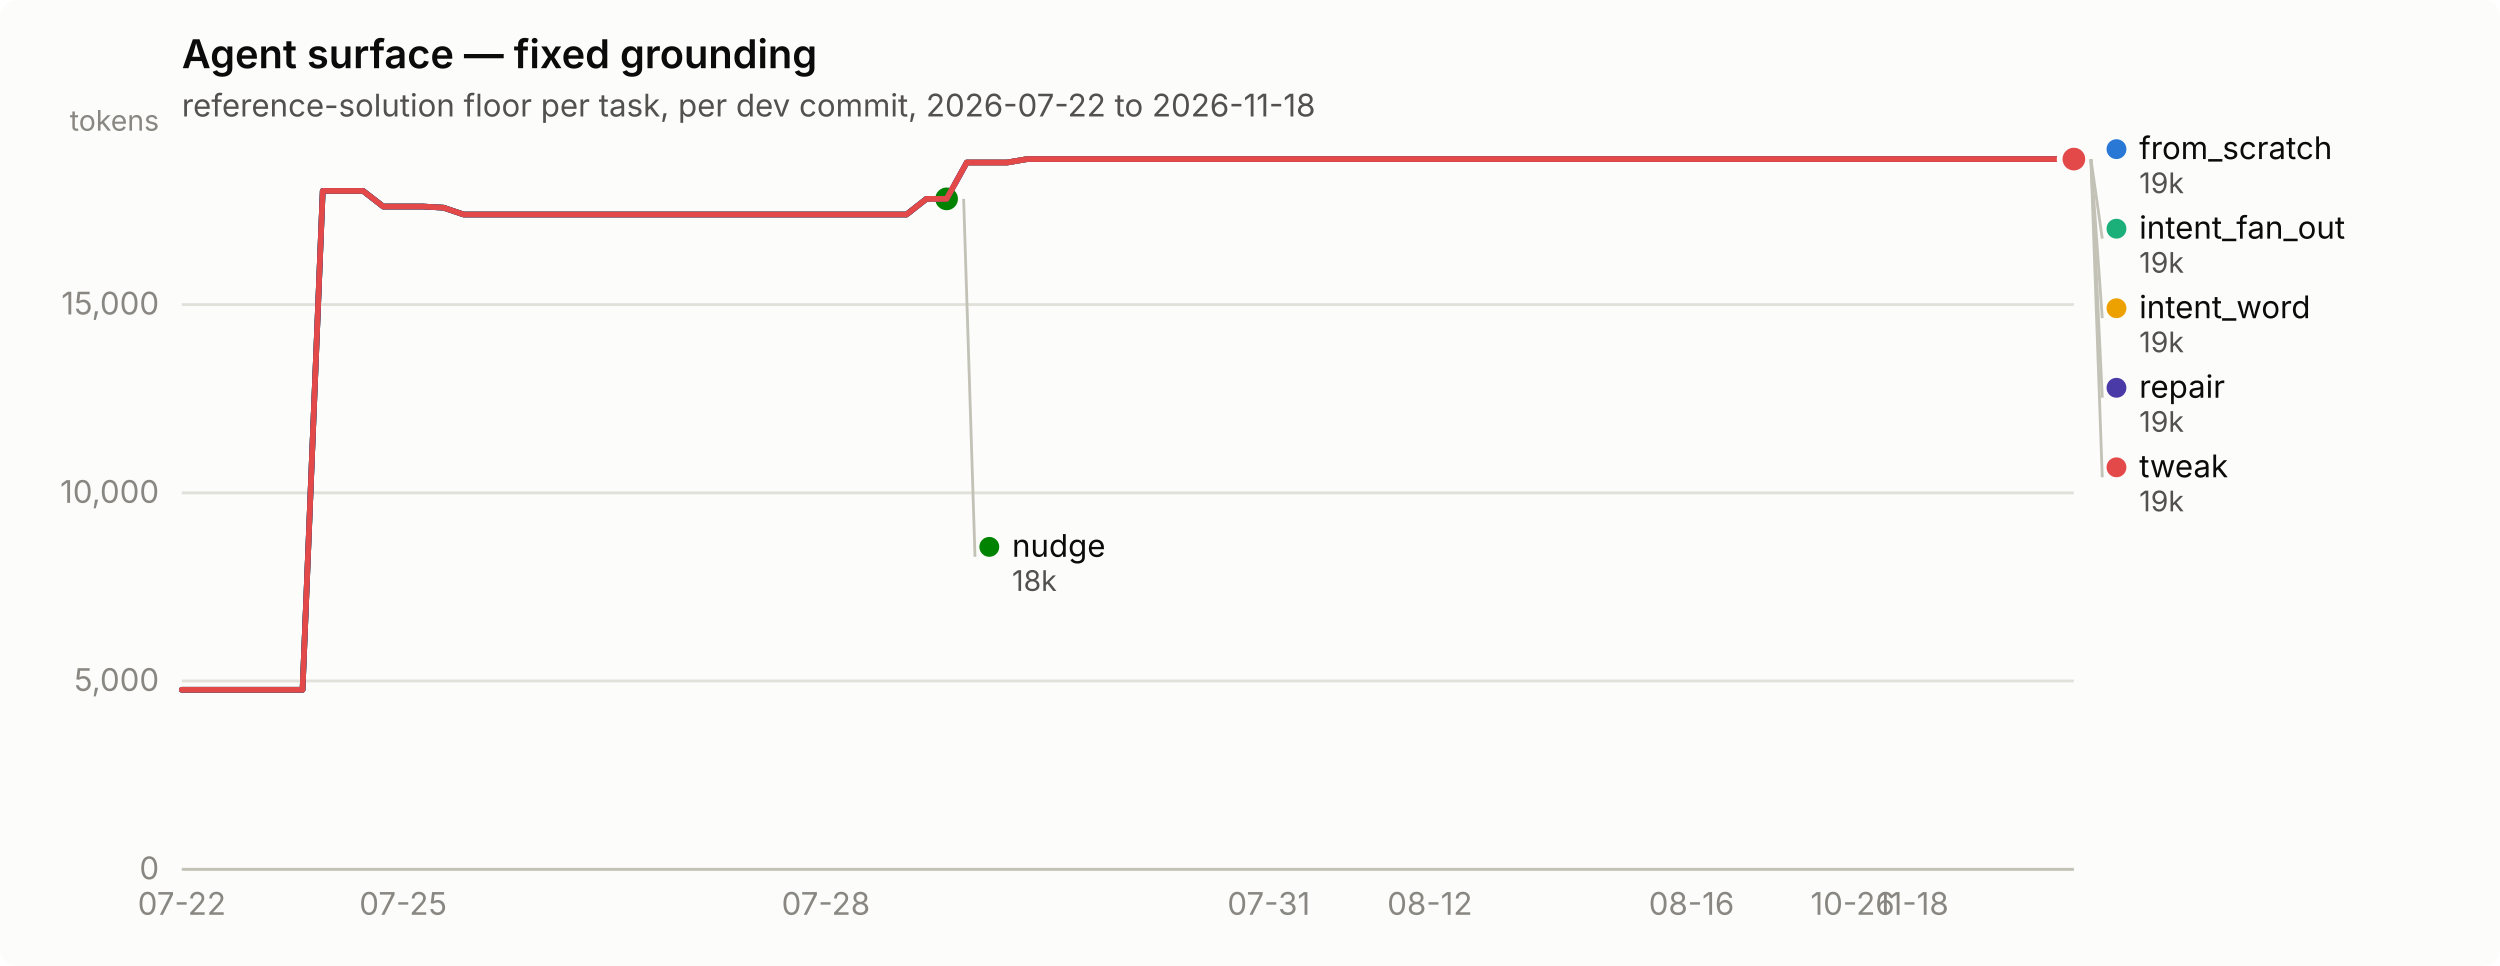
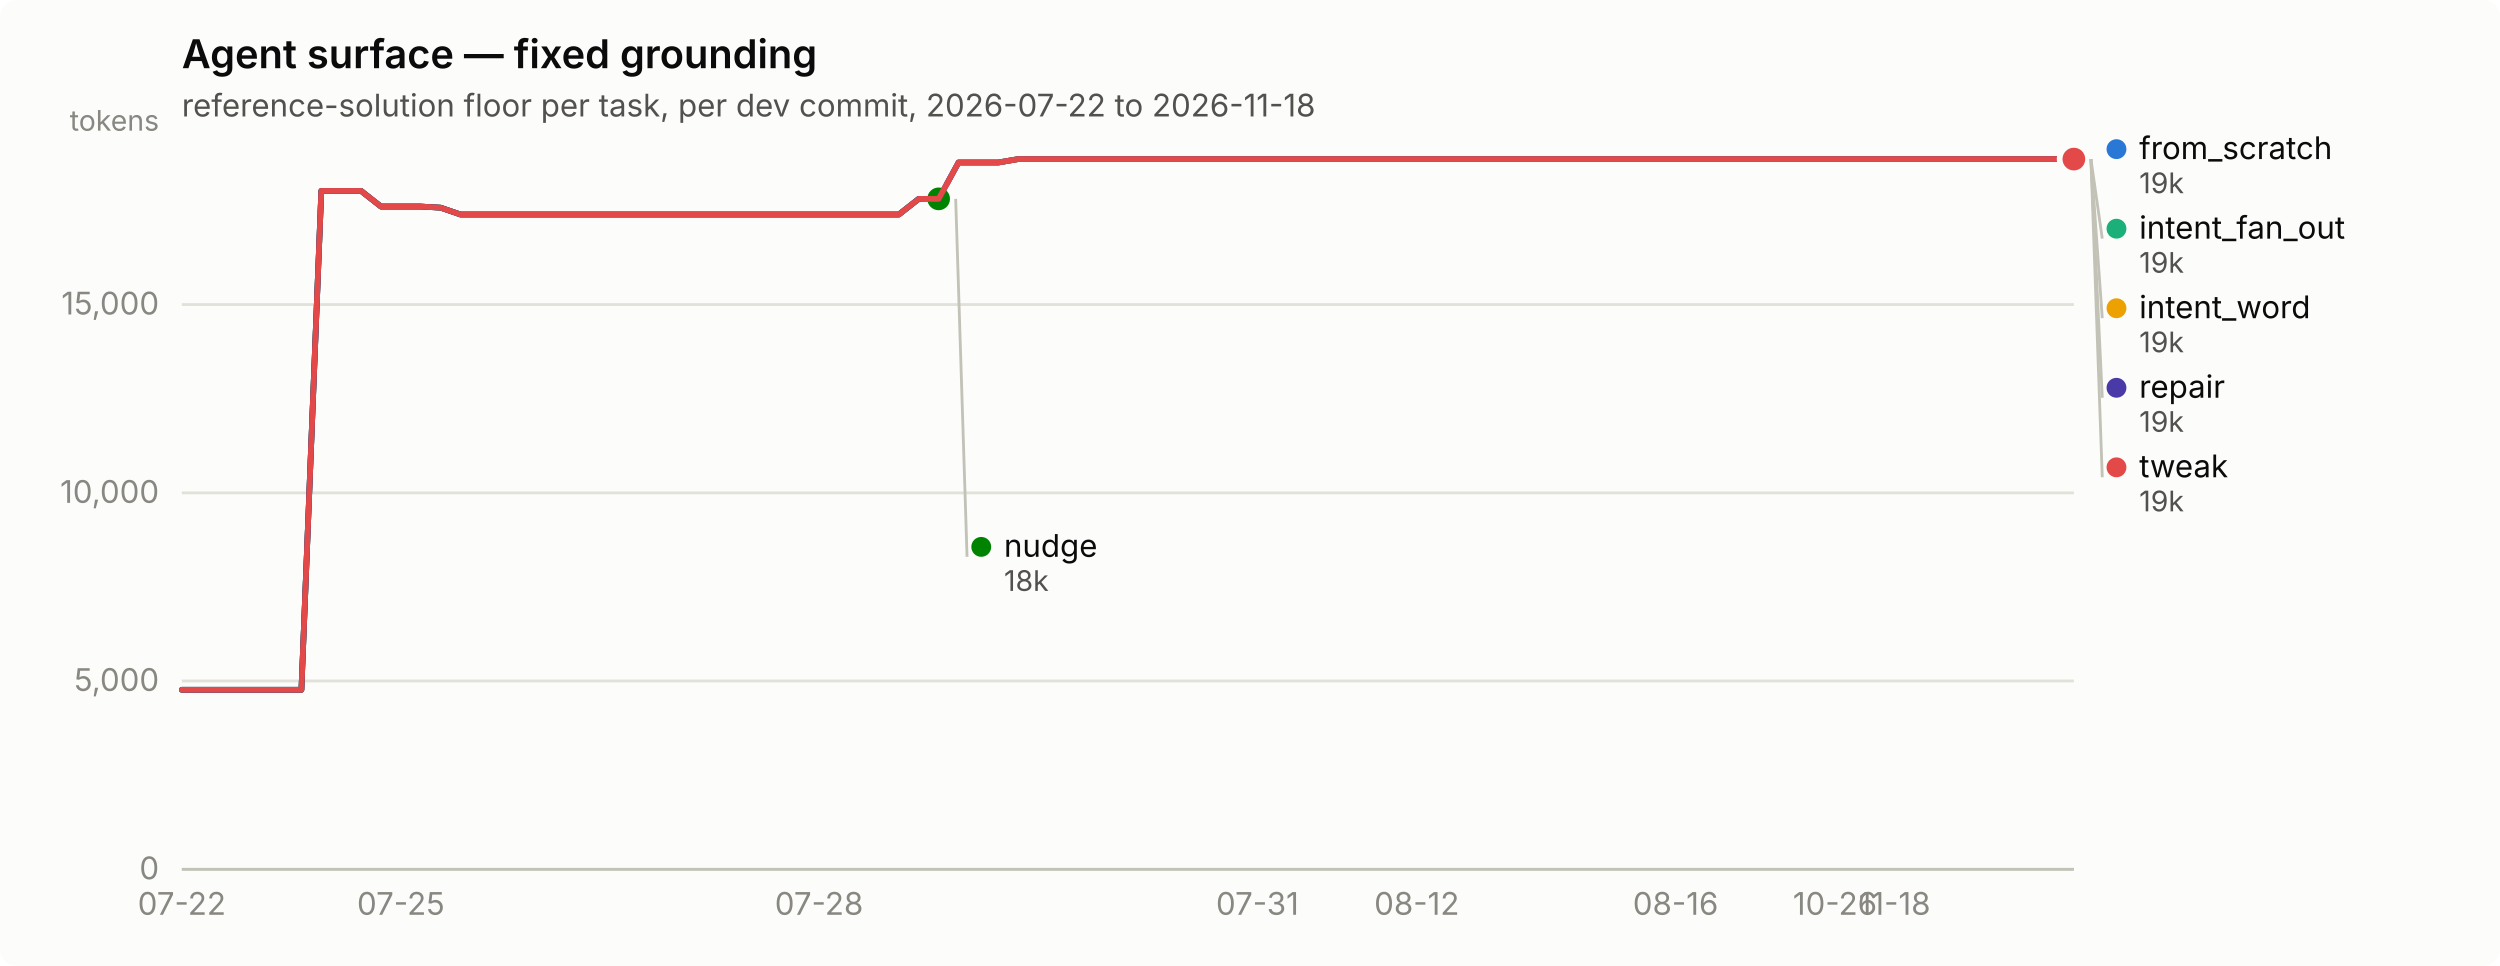
<svg xmlns="http://www.w3.org/2000/svg" width="880" height="340" viewBox="0 0 880 340" role="img" aria-label="Agent surface — fixed grounding">
  <rect width="880" height="340" rx="6" fill="#fcfcfb" />
  <text x="64" y="24" font-family="system-ui, -apple-system, &quot;Segoe UI&quot;, sans-serif" font-size="14" font-weight="600" fill="#0b0b0b">Agent surface — fixed grounding</text>
  <text x="64" y="41" font-family="system-ui, -apple-system, &quot;Segoe UI&quot;, sans-serif" font-size="11" fill="#52514e">reference-solution floor per task, per dev commit, 2026-07-22 to 2026-11-18</text>
  <line x1="64" y1="306.0" x2="730" y2="306.0" stroke="#e1e0d9" stroke-width="1" />
  <text x="56" y="309.5" text-anchor="end" font-family="system-ui, -apple-system, &quot;Segoe UI&quot;, sans-serif" font-size="11" style="font-variant-numeric: tabular-nums" fill="#898781">0</text>
  <line x1="64" y1="239.7" x2="730" y2="239.7" stroke="#e1e0d9" stroke-width="1" />
  <text x="56" y="243.2" text-anchor="end" font-family="system-ui, -apple-system, &quot;Segoe UI&quot;, sans-serif" font-size="11" style="font-variant-numeric: tabular-nums" fill="#898781">5,000</text>
  <line x1="64" y1="173.5" x2="730" y2="173.5" stroke="#e1e0d9" stroke-width="1" />
  <text x="56" y="177.0" text-anchor="end" font-family="system-ui, -apple-system, &quot;Segoe UI&quot;, sans-serif" font-size="11" style="font-variant-numeric: tabular-nums" fill="#898781">10,000</text>
  <line x1="64" y1="107.2" x2="730" y2="107.2" stroke="#e1e0d9" stroke-width="1" />
  <text x="56" y="110.7" text-anchor="end" font-family="system-ui, -apple-system, &quot;Segoe UI&quot;, sans-serif" font-size="11" style="font-variant-numeric: tabular-nums" fill="#898781">15,000</text>
  <text x="56" y="46" text-anchor="end" font-family="system-ui, -apple-system, &quot;Segoe UI&quot;, sans-serif" font-size="10" fill="#898781">tokens</text>
  <line x1="64" y1="306" x2="730" y2="306" stroke="#c3c2b7" stroke-width="1" />
  <text x="64.0" y="322" text-anchor="middle" font-family="system-ui, -apple-system, &quot;Segoe UI&quot;, sans-serif" font-size="11" style="font-variant-numeric: tabular-nums" fill="#898781">07-22</text>
-   <text x="141.9" y="322" text-anchor="middle" font-family="system-ui, -apple-system, &quot;Segoe UI&quot;, sans-serif" font-size="11" style="font-variant-numeric: tabular-nums" fill="#898781">07-25</text>
-   <text x="290.7" y="322" text-anchor="middle" font-family="system-ui, -apple-system, &quot;Segoe UI&quot;, sans-serif" font-size="11" style="font-variant-numeric: tabular-nums" fill="#898781">07-28</text>
-   <text x="446.6" y="322" text-anchor="middle" font-family="system-ui, -apple-system, &quot;Segoe UI&quot;, sans-serif" font-size="11" style="font-variant-numeric: tabular-nums" fill="#898781">07-31</text>
-   <text x="503.3" y="322" text-anchor="middle" font-family="system-ui, -apple-system, &quot;Segoe UI&quot;, sans-serif" font-size="11" style="font-variant-numeric: tabular-nums" fill="#898781">08-12</text>
-   <text x="595.4" y="322" text-anchor="middle" font-family="system-ui, -apple-system, &quot;Segoe UI&quot;, sans-serif" font-size="11" style="font-variant-numeric: tabular-nums" fill="#898781">08-16</text>
-   <text x="652.1" y="322" text-anchor="middle" font-family="system-ui, -apple-system, &quot;Segoe UI&quot;, sans-serif" font-size="11" style="font-variant-numeric: tabular-nums" fill="#898781">10-26</text>
-   <text x="673.3" y="322" text-anchor="middle" font-family="system-ui, -apple-system, &quot;Segoe UI&quot;, sans-serif" font-size="11" style="font-variant-numeric: tabular-nums" fill="#898781">11-18</text>
-   <path d="M64.0,242.8 L71.1,242.8 L78.2,242.8 L85.3,242.8 L92.3,242.8 L99.4,242.8 L106.5,242.8 L113.6,67.2 L120.7,67.2 L127.8,67.2 L134.9,72.7 L141.9,72.7 L149.0,72.7 L156.1,73.1 L163.2,75.5 L170.3,75.5 L177.4,75.5 L184.4,75.5 L191.5,75.5 L198.6,75.5 L205.7,75.5 L212.8,75.5 L219.9,75.5 L227.0,75.5 L234.0,75.5 L241.1,75.5 L248.2,75.5 L255.3,75.5 L262.4,75.5 L269.5,75.5 L276.6,75.5 L283.6,75.5 L290.7,75.5 L297.8,75.5 L304.9,75.5 L312.0,75.5 L319.1,75.5 L326.1,70.0 L333.2,70.0 L340.3,57.2 L347.4,57.2 L354.5,57.2 L361.6,56.0 L368.7,56.0 L375.7,56.0 L382.8,56.0 L389.9,56.0 L397.0,56.0 L404.1,56.0 L411.2,56.0 L418.3,56.0 L425.3,56.0 L432.4,56.0 L439.5,56.0 L446.6,56.0 L453.7,56.0 L460.8,56.0 L467.9,56.0 L474.9,56.0 L482.0,56.0 L489.1,56.0 L496.2,56.0 L503.3,56.0 L510.4,56.0 L517.4,56.0 L524.5,56.0 L531.6,56.0 L538.7,56.0 L545.8,56.0 L552.9,56.0 L560.0,56.0 L567.0,56.0 L574.1,56.0 L581.2,56.0 L588.3,56.0 L595.4,56.0 L602.5,56.0 L609.6,56.0 L616.6,56.0 L623.7,56.0 L630.8,56.0 L637.9,56.0 L645.0,56.0 L652.1,56.0 L659.1,56.0 L666.2,56.0 L673.3,56.0 L680.4,56.0 L687.5,56.0 L694.6,56.0 L701.7,56.0 L708.7,56.0 L715.8,56.0 L722.9,56.0 L730.0,56.0" fill="none" stroke="#2a78d6" stroke-width="2" stroke-linejoin="round" stroke-linecap="round" />
+   <text x="141.1" y="322" text-anchor="middle" font-family="system-ui, -apple-system, &quot;Segoe UI&quot;, sans-serif" font-size="11" style="font-variant-numeric: tabular-nums" fill="#898781">07-25</text>
+   <text x="288.3" y="322" text-anchor="middle" font-family="system-ui, -apple-system, &quot;Segoe UI&quot;, sans-serif" font-size="11" style="font-variant-numeric: tabular-nums" fill="#898781">07-28</text>
+   <text x="442.6" y="322" text-anchor="middle" font-family="system-ui, -apple-system, &quot;Segoe UI&quot;, sans-serif" font-size="11" style="font-variant-numeric: tabular-nums" fill="#898781">07-31</text>
+   <text x="498.7" y="322" text-anchor="middle" font-family="system-ui, -apple-system, &quot;Segoe UI&quot;, sans-serif" font-size="11" style="font-variant-numeric: tabular-nums" fill="#898781">08-12</text>
+   <text x="589.8" y="322" text-anchor="middle" font-family="system-ui, -apple-system, &quot;Segoe UI&quot;, sans-serif" font-size="11" style="font-variant-numeric: tabular-nums" fill="#898781">08-16</text>
+   <text x="645.9" y="322" text-anchor="middle" font-family="system-ui, -apple-system, &quot;Segoe UI&quot;, sans-serif" font-size="11" style="font-variant-numeric: tabular-nums" fill="#898781">10-26</text>
+   <text x="666.9" y="322" text-anchor="middle" font-family="system-ui, -apple-system, &quot;Segoe UI&quot;, sans-serif" font-size="11" style="font-variant-numeric: tabular-nums" fill="#898781">11-18</text>
+   <path d="M64.0,242.8 L71.0,242.8 L78.0,242.8 L85.0,242.8 L92.0,242.8 L99.1,242.8 L106.1,242.8 L113.1,67.2 L120.1,67.2 L127.1,67.2 L134.1,72.7 L141.1,72.7 L148.1,72.7 L155.1,73.1 L162.1,75.5 L169.2,75.5 L176.2,75.5 L183.2,75.5 L190.2,75.5 L197.2,75.5 L204.2,75.5 L211.2,75.5 L218.2,75.5 L225.2,75.5 L232.3,75.5 L239.3,75.5 L246.3,75.5 L253.3,75.5 L260.3,75.5 L267.3,75.5 L274.3,75.5 L281.3,75.5 L288.3,75.5 L295.3,75.5 L302.4,75.5 L309.4,75.5 L316.4,75.5 L323.4,70.0 L330.4,70.0 L337.4,57.2 L344.4,57.2 L351.4,57.2 L358.4,56.0 L365.5,56.0 L372.5,56.0 L379.5,56.0 L386.5,56.0 L393.5,56.0 L400.5,56.0 L407.5,56.0 L414.5,56.0 L421.5,56.0 L428.5,56.0 L435.6,56.0 L442.6,56.0 L449.6,56.0 L456.6,56.0 L463.6,56.0 L470.6,56.0 L477.6,56.0 L484.6,56.0 L491.6,56.0 L498.7,56.0 L505.7,56.0 L512.7,56.0 L519.7,56.0 L526.7,56.0 L533.7,56.0 L540.7,56.0 L547.7,56.0 L554.7,56.0 L561.7,56.0 L568.8,56.0 L575.8,56.0 L582.8,56.0 L589.8,56.0 L596.8,56.0 L603.8,56.0 L610.8,56.0 L617.8,56.0 L624.8,56.0 L631.9,56.0 L638.9,56.0 L645.9,56.0 L652.9,56.0 L659.9,56.0 L666.9,56.0 L673.9,56.0 L680.9,56.0 L687.9,56.0 L694.9,56.0 L702.0,56.0 L709.0,56.0 L716.0,56.0 L723.0,56.0 L730.0,56.0" fill="none" stroke="#2a78d6" stroke-width="2" stroke-linejoin="round" stroke-linecap="round" />
  <circle cx="730.0" cy="56.0" r="6" fill="#fcfcfb" />
  <circle cx="730.0" cy="56.0" r="4" fill="#2a78d6" />
-   <path d="M340.3,57.2 L347.4,57.2 L354.5,57.2 L361.6,56.0 L368.7,56.0 L375.7,56.0 L382.8,56.0 L389.9,56.0 L397.0,56.0 L404.1,56.0 L411.2,56.0 L418.3,56.0 L425.3,56.0 L432.4,56.0 L439.5,56.0 L446.6,56.0 L453.7,56.0 L460.8,56.0 L467.9,56.0 L474.9,56.0 L482.0,56.0 L489.1,56.0 L496.2,56.0 L503.3,56.0 L510.4,56.0 L517.4,56.0 L524.5,56.0 L531.6,56.0 L538.7,56.0 L545.8,56.0 L552.9,56.0 L560.0,56.0 L567.0,56.0 L574.1,56.0 L581.2,56.0 L588.3,56.0 L595.4,56.0 L602.5,56.0 L609.6,56.0 L616.6,56.0 L623.7,56.0 L630.8,56.0 L637.9,56.0 L645.0,56.0 L652.1,56.0 L659.1,56.0 L666.2,56.0 L673.3,56.0 L680.4,56.0 L687.5,56.0 L694.6,56.0 L701.7,56.0 L708.7,56.0 L715.8,56.0 L722.9,56.0 L730.0,56.0" fill="none" stroke="#1baf7a" stroke-width="2" stroke-linejoin="round" stroke-linecap="round" />
+   <path d="M337.4,57.2 L344.4,57.2 L351.4,57.2 L358.4,56.0 L365.5,56.0 L372.5,56.0 L379.5,56.0 L386.5,56.0 L393.5,56.0 L400.5,56.0 L407.5,56.0 L414.5,56.0 L421.5,56.0 L428.5,56.0 L435.6,56.0 L442.6,56.0 L449.6,56.0 L456.6,56.0 L463.6,56.0 L470.6,56.0 L477.6,56.0 L484.6,56.0 L491.6,56.0 L498.7,56.0 L505.7,56.0 L512.7,56.0 L519.7,56.0 L526.7,56.0 L533.7,56.0 L540.7,56.0 L547.7,56.0 L554.7,56.0 L561.7,56.0 L568.8,56.0 L575.8,56.0 L582.8,56.0 L589.8,56.0 L596.8,56.0 L603.8,56.0 L610.8,56.0 L617.8,56.0 L624.8,56.0 L631.9,56.0 L638.9,56.0 L645.9,56.0 L652.9,56.0 L659.9,56.0 L666.9,56.0 L673.9,56.0 L680.9,56.0 L687.9,56.0 L694.9,56.0 L702.0,56.0 L709.0,56.0 L716.0,56.0 L723.0,56.0 L730.0,56.0" fill="none" stroke="#1baf7a" stroke-width="2" stroke-linejoin="round" stroke-linecap="round" />
  <circle cx="730.0" cy="56.0" r="6" fill="#fcfcfb" />
  <circle cx="730.0" cy="56.0" r="4" fill="#1baf7a" />
-   <path d="M340.3,57.2 L347.4,57.2 L354.5,57.2 L361.6,56.0 L368.7,56.0 L375.7,56.0 L382.8,56.0 L389.9,56.0 L397.0,56.0 L404.1,56.0 L411.2,56.0 L418.3,56.0 L425.3,56.0 L432.4,56.0 L439.5,56.0 L446.6,56.0 L453.7,56.0 L460.8,56.0 L467.9,56.0 L474.9,56.0 L482.0,56.0 L489.1,56.0 L496.2,56.0 L503.3,56.0 L510.4,56.0 L517.4,56.0 L524.5,56.0 L531.6,56.0 L538.7,56.0 L545.8,56.0 L552.9,56.0 L560.0,56.0 L567.0,56.0 L574.1,56.0 L581.2,56.0 L588.3,56.0 L595.4,56.0 L602.5,56.0 L609.6,56.0 L616.6,56.0 L623.7,56.0 L630.8,56.0 L637.9,56.0 L645.0,56.0 L652.1,56.0 L659.1,56.0 L666.2,56.0 L673.3,56.0 L680.4,56.0 L687.5,56.0 L694.6,56.0 L701.7,56.0 L708.7,56.0 L715.8,56.0 L722.9,56.0 L730.0,56.0" fill="none" stroke="#eda100" stroke-width="2" stroke-linejoin="round" stroke-linecap="round" />
+   <path d="M337.4,57.2 L344.4,57.2 L351.4,57.2 L358.4,56.0 L365.5,56.0 L372.5,56.0 L379.5,56.0 L386.5,56.0 L393.5,56.0 L400.5,56.0 L407.5,56.0 L414.5,56.0 L421.5,56.0 L428.5,56.0 L435.6,56.0 L442.6,56.0 L449.6,56.0 L456.6,56.0 L463.6,56.0 L470.6,56.0 L477.6,56.0 L484.6,56.0 L491.6,56.0 L498.7,56.0 L505.7,56.0 L512.7,56.0 L519.7,56.0 L526.7,56.0 L533.7,56.0 L540.7,56.0 L547.7,56.0 L554.7,56.0 L561.7,56.0 L568.8,56.0 L575.8,56.0 L582.8,56.0 L589.8,56.0 L596.8,56.0 L603.8,56.0 L610.8,56.0 L617.8,56.0 L624.8,56.0 L631.9,56.0 L638.9,56.0 L645.9,56.0 L652.9,56.0 L659.9,56.0 L666.9,56.0 L673.9,56.0 L680.9,56.0 L687.9,56.0 L694.9,56.0 L702.0,56.0 L709.0,56.0 L716.0,56.0 L723.0,56.0 L730.0,56.0" fill="none" stroke="#eda100" stroke-width="2" stroke-linejoin="round" stroke-linecap="round" />
  <circle cx="730.0" cy="56.0" r="6" fill="#fcfcfb" />
  <circle cx="730.0" cy="56.0" r="4" fill="#eda100" />
-   <path d="M64.0,242.8 L71.1,242.8 L78.2,242.8 L85.3,242.8 L92.3,242.8 L99.4,242.8 L106.5,242.8 L113.6,67.2 L120.7,67.2 L127.8,67.2 L134.9,72.7 L141.9,72.7 L149.0,72.7 L156.1,73.1 L163.2,75.5 L170.3,75.5 L177.4,75.5 L184.4,75.5 L191.5,75.5 L198.6,75.5 L205.7,75.5 L212.8,75.5 L219.9,75.5 L227.0,75.5 L234.0,75.5 L241.1,75.5 L248.2,75.5 L255.3,75.5 L262.4,75.5 L269.5,75.5 L276.6,75.5 L283.6,75.5 L290.7,75.5 L297.8,75.5 L304.9,75.5 L312.0,75.5 L319.1,75.5 L326.1,70.0 L333.2,70.0" fill="none" stroke="#008300" stroke-width="2" stroke-linejoin="round" stroke-linecap="round" />
-   <circle cx="333.2" cy="70.0" r="6" fill="#fcfcfb" />
-   <circle cx="333.2" cy="70.0" r="4" fill="#008300" />
-   <path d="M64.0,242.8 L71.1,242.8 L78.2,242.8 L85.3,242.8 L92.3,242.8 L99.4,242.8 L106.5,242.8 L113.6,67.2 L120.7,67.2 L127.8,67.2 L134.9,72.7 L141.9,72.7 L149.0,72.7 L156.1,73.1 L163.2,75.5 L170.3,75.5 L177.4,75.5 L184.4,75.5 L191.5,75.5 L198.6,75.5 L205.7,75.5 L212.8,75.5 L219.9,75.5 L227.0,75.5 L234.0,75.5 L241.1,75.5 L248.2,75.5 L255.3,75.5 L262.4,75.5 L269.5,75.5 L276.6,75.5 L283.6,75.5 L290.7,75.5 L297.8,75.5 L304.9,75.5 L312.0,75.5 L319.1,75.5 L326.1,70.0 L333.2,70.0 L340.3,57.2 L347.4,57.2 L354.5,57.2 L361.6,56.0 L368.7,56.0 L375.7,56.0 L382.8,56.0 L389.9,56.0 L397.0,56.0 L404.1,56.0 L411.2,56.0 L418.3,56.0 L425.3,56.0 L432.4,56.0 L439.5,56.0 L446.6,56.0 L453.7,56.0 L460.8,56.0 L467.9,56.0 L474.9,56.0 L482.0,56.0 L489.1,56.0 L496.2,56.0 L503.3,56.0 L510.4,56.0 L517.4,56.0 L524.5,56.0 L531.6,56.0 L538.7,56.0 L545.8,56.0 L552.9,56.0 L560.0,56.0 L567.0,56.0 L574.1,56.0 L581.2,56.0 L588.3,56.0 L595.4,56.0 L602.5,56.0 L609.6,56.0 L616.6,56.0 L623.7,56.0 L630.8,56.0 L637.9,56.0 L645.0,56.0 L652.1,56.0 L659.1,56.0 L666.2,56.0 L673.3,56.0 L680.4,56.0 L687.5,56.0 L694.6,56.0 L701.7,56.0 L708.7,56.0 L715.8,56.0 L722.9,56.0 L730.0,56.0" fill="none" stroke="#4a3aa7" stroke-width="2" stroke-linejoin="round" stroke-linecap="round" />
+   <path d="M64.0,242.8 L71.0,242.8 L78.0,242.8 L85.0,242.8 L92.0,242.8 L99.1,242.8 L106.1,242.8 L113.1,67.2 L120.1,67.2 L127.1,67.2 L134.1,72.7 L141.1,72.7 L148.1,72.7 L155.1,73.1 L162.1,75.5 L169.2,75.5 L176.2,75.5 L183.2,75.5 L190.2,75.5 L197.2,75.5 L204.2,75.5 L211.2,75.5 L218.2,75.5 L225.2,75.5 L232.3,75.5 L239.3,75.5 L246.3,75.5 L253.3,75.5 L260.3,75.5 L267.3,75.5 L274.3,75.5 L281.3,75.5 L288.3,75.5 L295.3,75.5 L302.4,75.5 L309.4,75.5 L316.4,75.5 L323.4,70.0 L330.4,70.0" fill="none" stroke="#008300" stroke-width="2" stroke-linejoin="round" stroke-linecap="round" />
+   <circle cx="330.4" cy="70.0" r="6" fill="#fcfcfb" />
+   <circle cx="330.4" cy="70.0" r="4" fill="#008300" />
+   <path d="M64.0,242.8 L71.0,242.8 L78.0,242.8 L85.0,242.8 L92.0,242.8 L99.1,242.8 L106.1,242.8 L113.1,67.2 L120.1,67.2 L127.1,67.2 L134.1,72.7 L141.1,72.7 L148.1,72.7 L155.1,73.1 L162.1,75.5 L169.2,75.5 L176.2,75.5 L183.2,75.5 L190.2,75.5 L197.2,75.5 L204.2,75.5 L211.2,75.5 L218.2,75.5 L225.2,75.5 L232.3,75.5 L239.3,75.5 L246.3,75.5 L253.3,75.5 L260.3,75.5 L267.3,75.5 L274.3,75.5 L281.3,75.5 L288.3,75.5 L295.3,75.5 L302.4,75.5 L309.4,75.5 L316.4,75.5 L323.4,70.0 L330.4,70.0 L337.4,57.2 L344.4,57.2 L351.4,57.2 L358.4,56.0 L365.5,56.0 L372.5,56.0 L379.5,56.0 L386.5,56.0 L393.5,56.0 L400.5,56.0 L407.5,56.0 L414.5,56.0 L421.5,56.0 L428.5,56.0 L435.6,56.0 L442.6,56.0 L449.6,56.0 L456.6,56.0 L463.6,56.0 L470.6,56.0 L477.6,56.0 L484.6,56.0 L491.6,56.0 L498.7,56.0 L505.7,56.0 L512.7,56.0 L519.7,56.0 L526.7,56.0 L533.7,56.0 L540.7,56.0 L547.7,56.0 L554.7,56.0 L561.7,56.0 L568.8,56.0 L575.8,56.0 L582.8,56.0 L589.8,56.0 L596.8,56.0 L603.8,56.0 L610.8,56.0 L617.8,56.0 L624.8,56.0 L631.9,56.0 L638.9,56.0 L645.9,56.0 L652.9,56.0 L659.9,56.0 L666.9,56.0 L673.9,56.0 L680.9,56.0 L687.9,56.0 L694.9,56.0 L702.0,56.0 L709.0,56.0 L716.0,56.0 L723.0,56.0 L730.0,56.0" fill="none" stroke="#4a3aa7" stroke-width="2" stroke-linejoin="round" stroke-linecap="round" />
  <circle cx="730.0" cy="56.0" r="6" fill="#fcfcfb" />
  <circle cx="730.0" cy="56.0" r="4" fill="#4a3aa7" />
-   <path d="M64.0,242.8 L71.1,242.8 L78.2,242.8 L85.3,242.8 L92.3,242.8 L99.4,242.8 L106.5,242.8 L113.6,67.2 L120.7,67.2 L127.8,67.2 L134.9,72.7 L141.9,72.7 L149.0,72.7 L156.1,73.1 L163.2,75.5 L170.3,75.5 L177.4,75.5 L184.4,75.5 L191.5,75.5 L198.6,75.5 L205.7,75.5 L212.8,75.5 L219.9,75.5 L227.0,75.5 L234.0,75.5 L241.1,75.5 L248.2,75.5 L255.3,75.5 L262.4,75.5 L269.5,75.5 L276.6,75.5 L283.6,75.5 L290.7,75.5 L297.8,75.5 L304.9,75.5 L312.0,75.5 L319.1,75.5 L326.1,70.0 L333.2,70.0 L340.3,57.2 L347.4,57.2 L354.5,57.2 L361.6,56.0 L368.7,56.0 L375.7,56.0 L382.8,56.0 L389.9,56.0 L397.0,56.0 L404.1,56.0 L411.2,56.0 L418.3,56.0 L425.3,56.0 L432.4,56.0 L439.5,56.0 L446.6,56.0 L453.7,56.0 L460.8,56.0 L467.9,56.0 L474.9,56.0 L482.0,56.0 L489.1,56.0 L496.2,56.0 L503.3,56.0 L510.4,56.0 L517.4,56.0 L524.5,56.0 L531.6,56.0 L538.7,56.0 L545.8,56.0 L552.9,56.0 L560.0,56.0 L567.0,56.0 L574.1,56.0 L581.2,56.0 L588.3,56.0 L595.4,56.0 L602.5,56.0 L609.6,56.0 L616.6,56.0 L623.7,56.0 L630.8,56.0 L637.9,56.0 L645.0,56.0 L652.1,56.0 L659.1,56.0 L666.2,56.0 L673.3,56.0 L680.4,56.0 L687.5,56.0 L694.6,56.0 L701.7,56.0 L708.7,56.0 L715.8,56.0 L722.9,56.0 L730.0,56.0" fill="none" stroke="#e34948" stroke-width="2" stroke-linejoin="round" stroke-linecap="round" />
+   <path d="M64.0,242.8 L71.0,242.8 L78.0,242.8 L85.0,242.8 L92.0,242.8 L99.1,242.8 L106.1,242.8 L113.1,67.2 L120.1,67.2 L127.1,67.2 L134.1,72.7 L141.1,72.7 L148.1,72.7 L155.1,73.1 L162.1,75.5 L169.2,75.5 L176.2,75.5 L183.2,75.5 L190.2,75.5 L197.2,75.5 L204.2,75.5 L211.2,75.5 L218.2,75.5 L225.2,75.5 L232.3,75.5 L239.3,75.5 L246.3,75.5 L253.3,75.5 L260.3,75.5 L267.3,75.5 L274.3,75.5 L281.3,75.5 L288.3,75.5 L295.3,75.5 L302.4,75.5 L309.4,75.5 L316.4,75.5 L323.4,70.0 L330.4,70.0 L337.4,57.2 L344.4,57.2 L351.4,57.2 L358.4,56.0 L365.5,56.0 L372.5,56.0 L379.5,56.0 L386.5,56.0 L393.5,56.0 L400.5,56.0 L407.5,56.0 L414.5,56.0 L421.5,56.0 L428.5,56.0 L435.6,56.0 L442.6,56.0 L449.6,56.0 L456.6,56.0 L463.6,56.0 L470.6,56.0 L477.6,56.0 L484.6,56.0 L491.6,56.0 L498.7,56.0 L505.7,56.0 L512.7,56.0 L519.7,56.0 L526.7,56.0 L533.7,56.0 L540.7,56.0 L547.7,56.0 L554.7,56.0 L561.7,56.0 L568.8,56.0 L575.8,56.0 L582.8,56.0 L589.8,56.0 L596.8,56.0 L603.8,56.0 L610.8,56.0 L617.8,56.0 L624.8,56.0 L631.9,56.0 L638.9,56.0 L645.9,56.0 L652.9,56.0 L659.9,56.0 L666.9,56.0 L673.9,56.0 L680.9,56.0 L687.9,56.0 L694.9,56.0 L702.0,56.0 L709.0,56.0 L716.0,56.0 L723.0,56.0 L730.0,56.0" fill="none" stroke="#e34948" stroke-width="2" stroke-linejoin="round" stroke-linecap="round" />
  <circle cx="730.0" cy="56.0" r="6" fill="#fcfcfb" />
  <circle cx="730.0" cy="56.0" r="4" fill="#e34948" />
  <circle cx="745.0" cy="52.5" r="3.5" fill="#2a78d6" />
  <text x="753.0" y="56.0" font-family="system-ui, -apple-system, &quot;Segoe UI&quot;, sans-serif" font-size="11" fill="#0b0b0b">from_scratch</text>
  <text x="753.0" y="68.0" font-family="system-ui, -apple-system, &quot;Segoe UI&quot;, sans-serif" font-size="10" style="font-variant-numeric: tabular-nums" fill="#52514e">19k</text>
  <line x1="736.0" y1="56.0" x2="740.0" y2="84.0" stroke="#c3c2b7" stroke-width="1" />
  <circle cx="745.0" cy="80.5" r="3.5" fill="#1baf7a" />
  <text x="753.0" y="84.0" font-family="system-ui, -apple-system, &quot;Segoe UI&quot;, sans-serif" font-size="11" fill="#0b0b0b">intent_fan_out</text>
  <text x="753.0" y="96.0" font-family="system-ui, -apple-system, &quot;Segoe UI&quot;, sans-serif" font-size="10" style="font-variant-numeric: tabular-nums" fill="#52514e">19k</text>
  <line x1="736.0" y1="56.0" x2="740.0" y2="112.0" stroke="#c3c2b7" stroke-width="1" />
  <circle cx="745.0" cy="108.5" r="3.5" fill="#eda100" />
  <text x="753.0" y="112.0" font-family="system-ui, -apple-system, &quot;Segoe UI&quot;, sans-serif" font-size="11" fill="#0b0b0b">intent_word</text>
  <text x="753.0" y="124.0" font-family="system-ui, -apple-system, &quot;Segoe UI&quot;, sans-serif" font-size="10" style="font-variant-numeric: tabular-nums" fill="#52514e">19k</text>
  <line x1="736.0" y1="56.0" x2="740.0" y2="140.0" stroke="#c3c2b7" stroke-width="1" />
  <circle cx="745.0" cy="136.5" r="3.5" fill="#4a3aa7" />
  <text x="753.0" y="140.0" font-family="system-ui, -apple-system, &quot;Segoe UI&quot;, sans-serif" font-size="11" fill="#0b0b0b">repair</text>
  <text x="753.0" y="152.0" font-family="system-ui, -apple-system, &quot;Segoe UI&quot;, sans-serif" font-size="10" style="font-variant-numeric: tabular-nums" fill="#52514e">19k</text>
  <line x1="736.0" y1="56.0" x2="740.0" y2="168.0" stroke="#c3c2b7" stroke-width="1" />
  <circle cx="745.0" cy="164.5" r="3.5" fill="#e34948" />
  <text x="753.0" y="168.0" font-family="system-ui, -apple-system, &quot;Segoe UI&quot;, sans-serif" font-size="11" fill="#0b0b0b">tweak</text>
  <text x="753.0" y="180.0" font-family="system-ui, -apple-system, &quot;Segoe UI&quot;, sans-serif" font-size="10" style="font-variant-numeric: tabular-nums" fill="#52514e">19k</text>
-   <line x1="339.2" y1="70.0" x2="343.2" y2="196.0" stroke="#c3c2b7" stroke-width="1" />
-   <circle cx="348.234" cy="192.5" r="3.5" fill="#008300" />
-   <text x="356.234" y="196.0" font-family="system-ui, -apple-system, &quot;Segoe UI&quot;, sans-serif" font-size="11" fill="#0b0b0b">nudge</text>
-   <text x="356.234" y="208.0" font-family="system-ui, -apple-system, &quot;Segoe UI&quot;, sans-serif" font-size="10" style="font-variant-numeric: tabular-nums" fill="#52514e">18k</text>
+   <line x1="336.4" y1="70.0" x2="340.4" y2="196.0" stroke="#c3c2b7" stroke-width="1" />
+   <circle cx="345.4" cy="192.5" r="3.5" fill="#008300" />
+   <text x="353.4" y="196.0" font-family="system-ui, -apple-system, &quot;Segoe UI&quot;, sans-serif" font-size="11" fill="#0b0b0b">nudge</text>
+   <text x="353.4" y="208.0" font-family="system-ui, -apple-system, &quot;Segoe UI&quot;, sans-serif" font-size="10" style="font-variant-numeric: tabular-nums" fill="#52514e">18k</text>
</svg>
